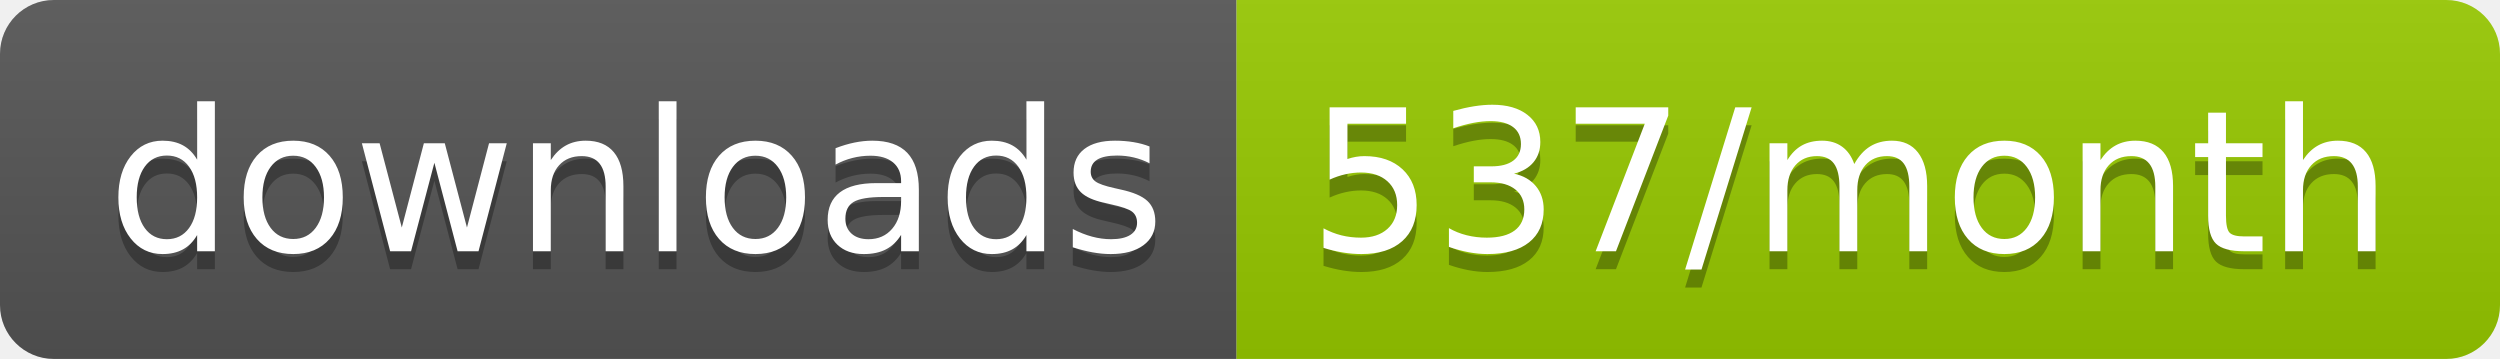
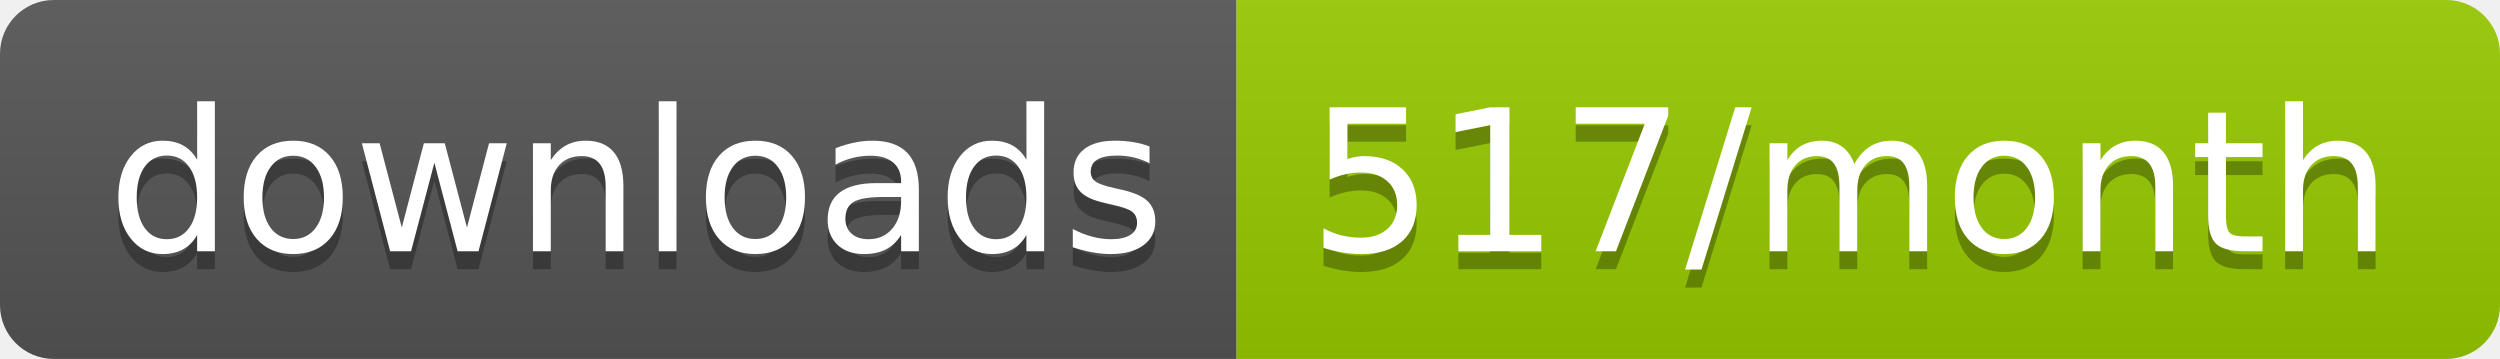
<svg xmlns="http://www.w3.org/2000/svg" width="139.3" height="20">
  <linearGradient id="smooth" x2="0" y2="100%">
    <stop offset="0" stop-color="#bbb" stop-opacity=".1" />
    <stop offset="1" stop-opacity=".1" />
  </linearGradient>
  <clipPath id="round">
    <rect width="139.3" height="20" rx="3" fill="#fff" />
  </clipPath>
  <g clip-path="url(#round)">
    <rect width="68.9" height="20" fill="#555" />
    <rect x="68.9" width="70.4" height="20" fill="#97CA00" />
    <rect width="139.3" height="20" fill="url(#smooth)" />
  </g>
  <g fill="#fff" text-anchor="middle" font-family="DejaVu Sans,Verdana,Geneva,sans-serif" font-size="110">
    <text x="354.5" y="150" fill="#010101" fill-opacity=".3" transform="scale(0.1)" textLength="589.0" lengthAdjust="spacing">downloads</text>
    <text x="354.5" y="140" transform="scale(0.1)" textLength="589.0" lengthAdjust="spacing">downloads</text>
-     <text x="1031.0" y="150" fill="#010101" fill-opacity=".3" transform="scale(0.1)" textLength="604.0" lengthAdjust="spacing">537/month</text>
-     <text x="1031.0" y="140" transform="scale(0.1)" textLength="604.0" lengthAdjust="spacing">537/month</text>
+     <text x="1031.0" y="150" fill="#010101" fill-opacity=".3" transform="scale(0.1)" textLength="604.0" lengthAdjust="spacing">517/month</text>
+     <text x="1031.0" y="140" transform="scale(0.1)" textLength="604.0" lengthAdjust="spacing">517/month</text>
  </g>
</svg>
